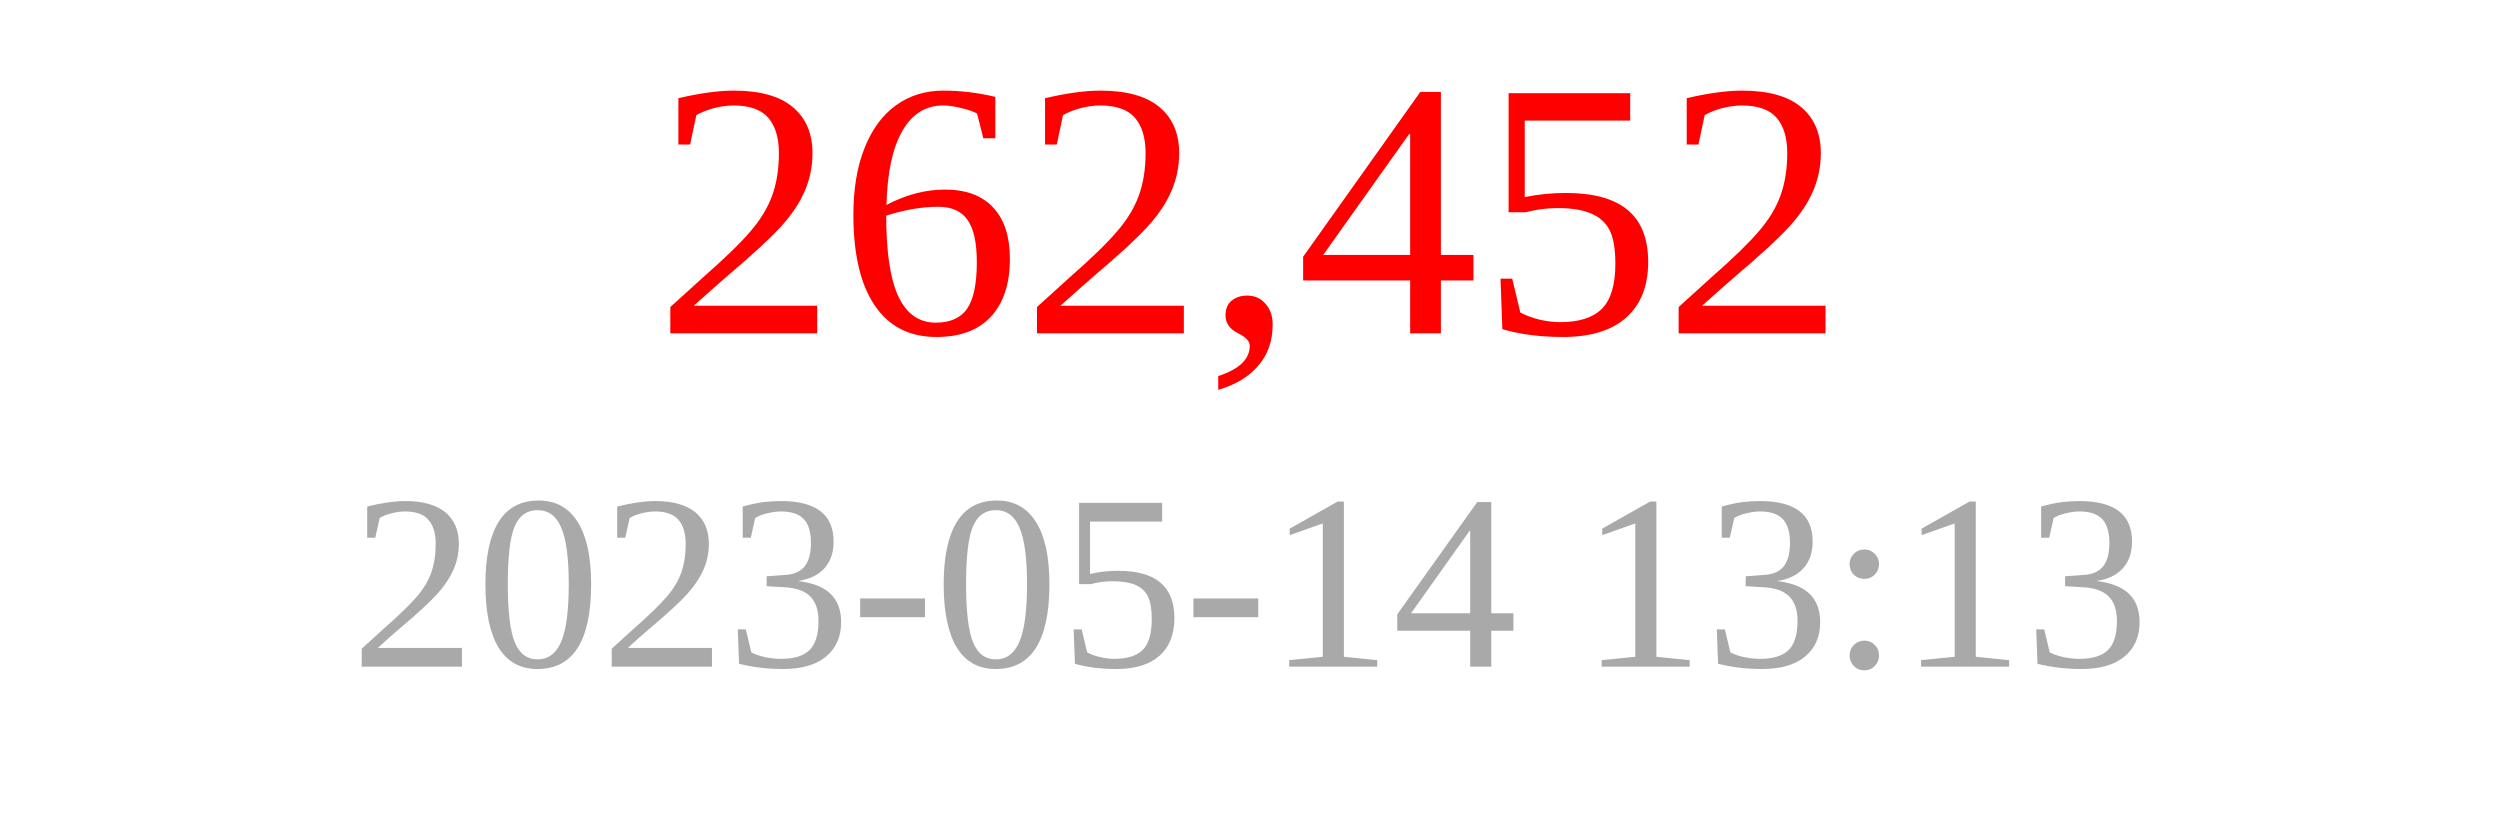
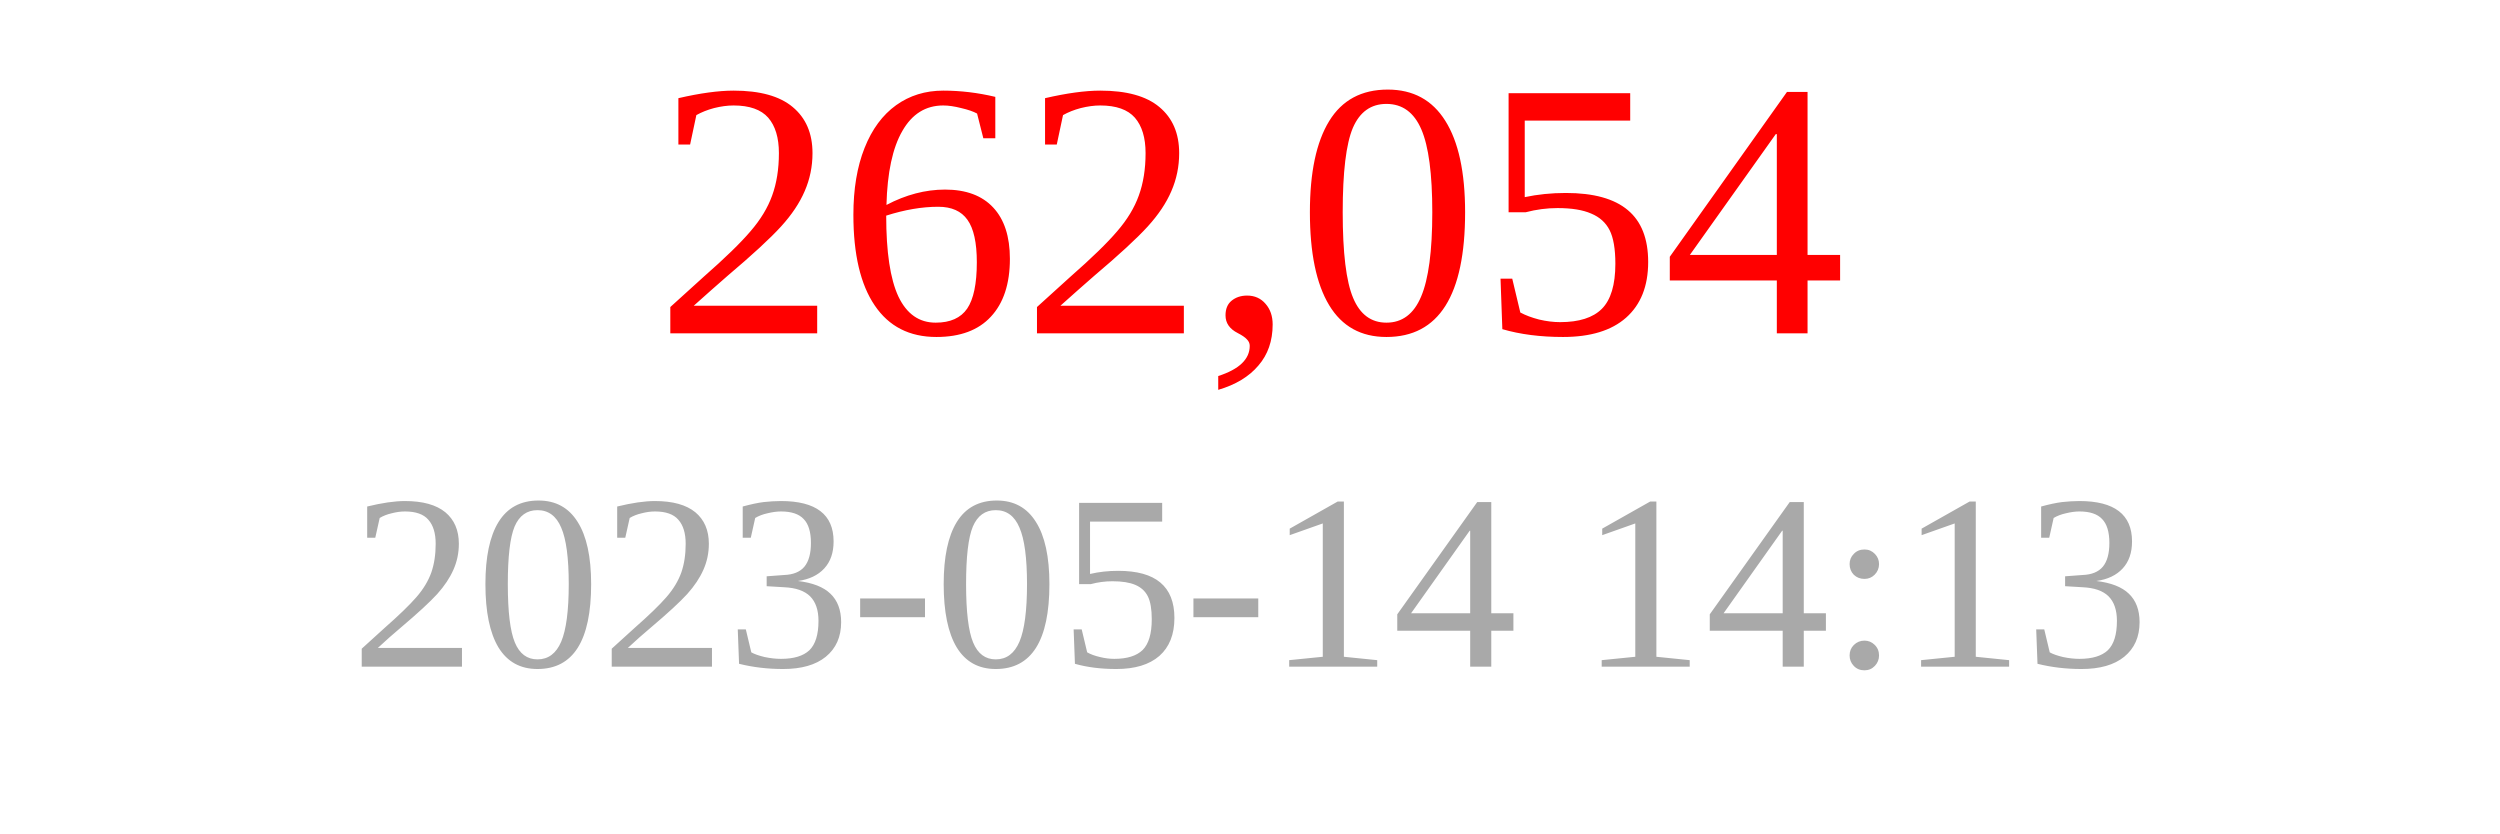
<svg xmlns="http://www.w3.org/2000/svg" width="150" height="50">
-   <text x="75" y="20" font-size="22" fill="red" text-anchor="middle">262,452</text>
-   <text x="75" y="40" font-size="15" fill="darkgray" text-anchor="middle">2023-05-14 13:13</text>
+   <text x="75" y="20" font-size="22" fill="red" text-anchor="middle">262,054</text>
+   <text x="75" y="40" font-size="15" fill="darkgray" text-anchor="middle">2023-05-14 14:13</text>
</svg>
